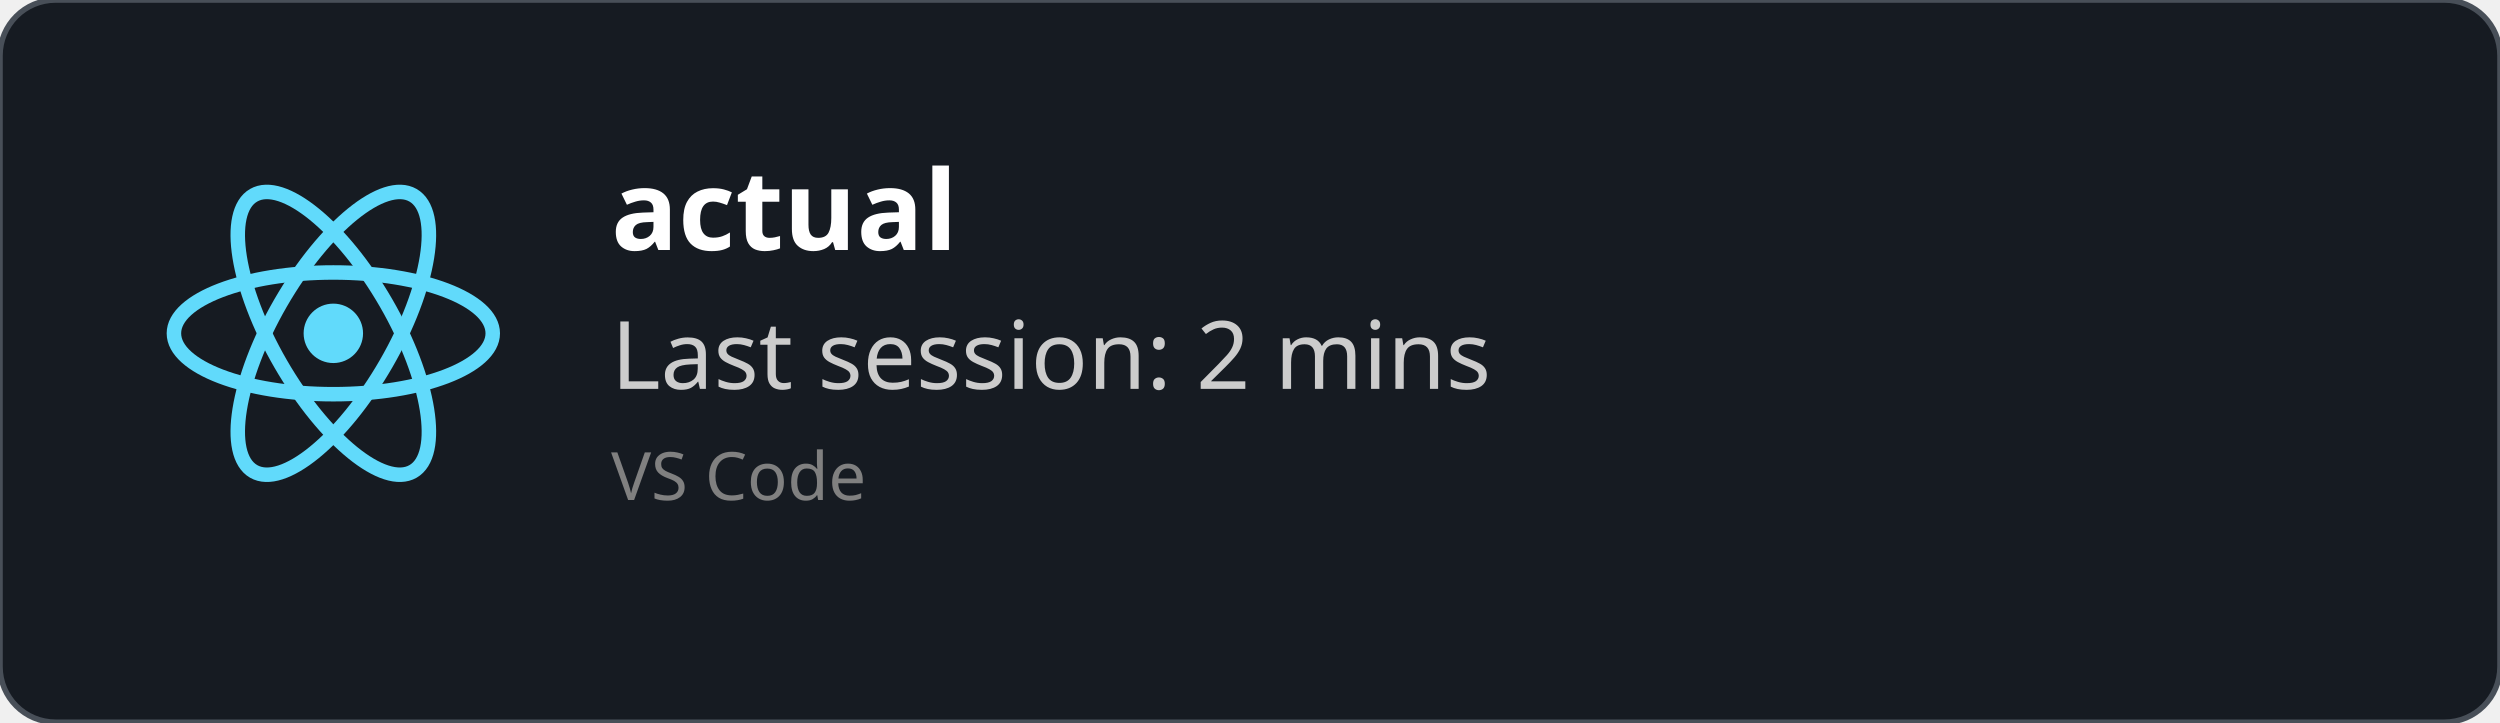
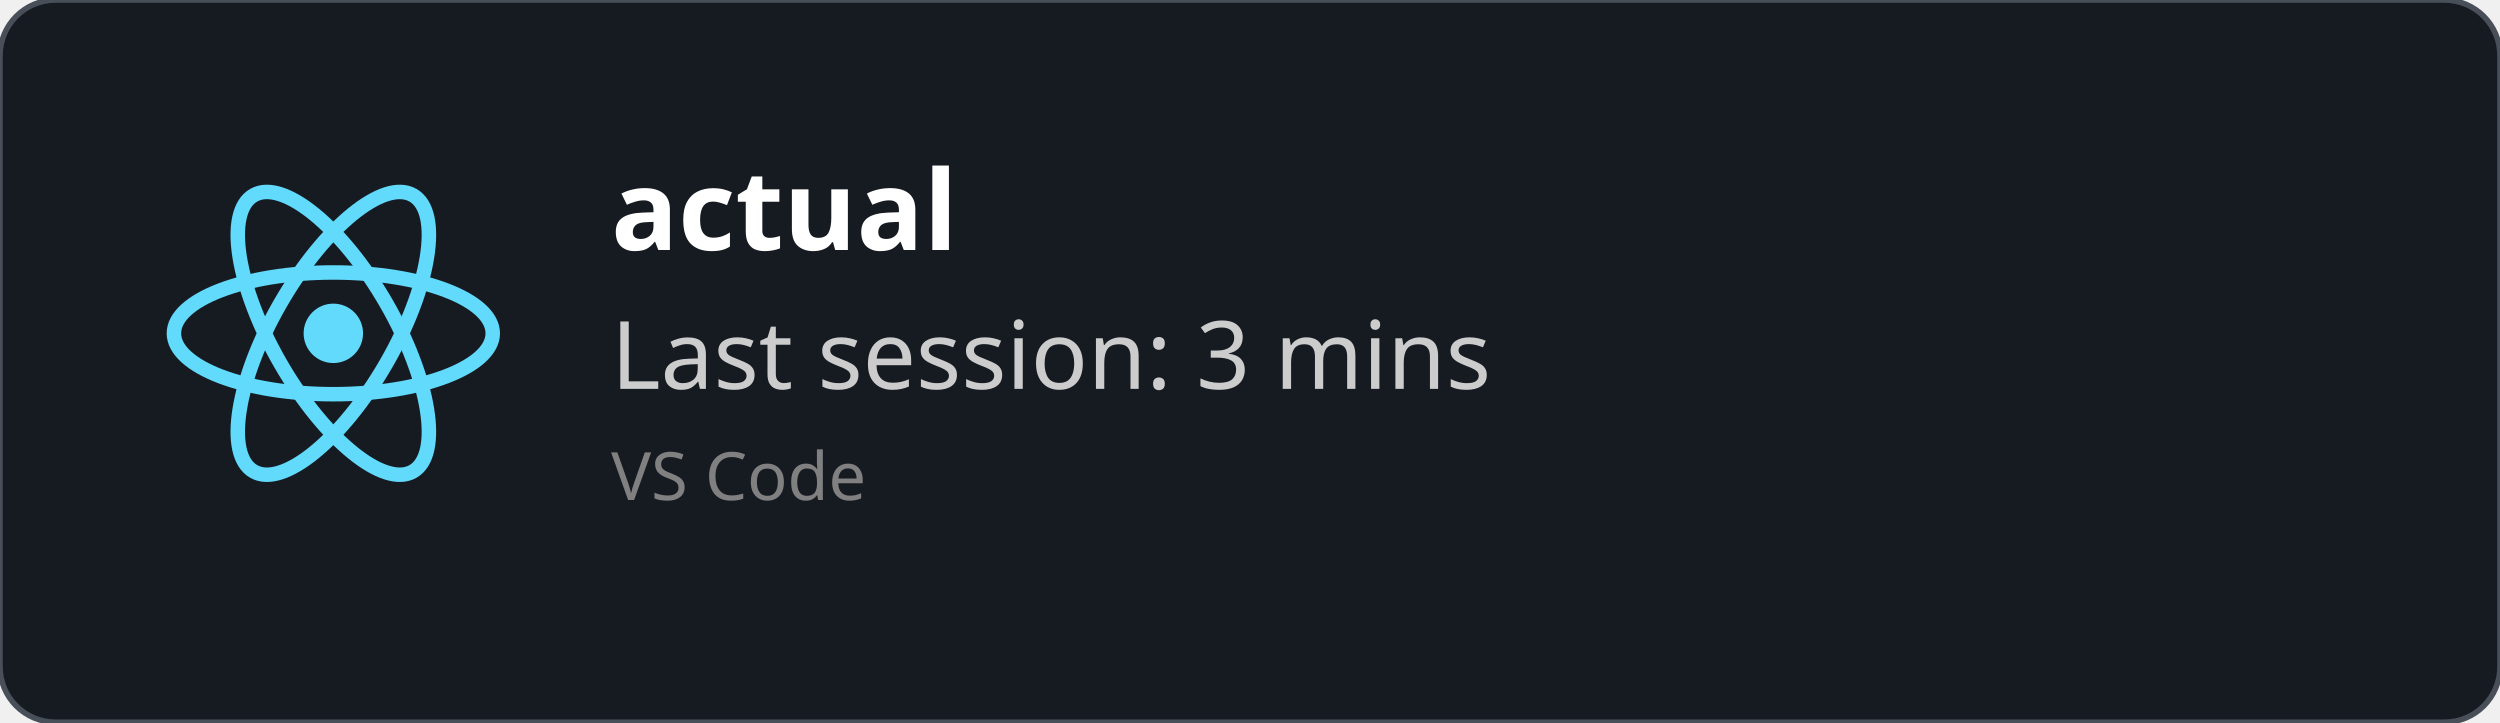
<svg xmlns="http://www.w3.org/2000/svg" width="450" height="130" viewBox="0 0 450 130" fill="none" role="img">
  <style>
    *{
        font-family: 'Segoe UI', Ubuntu, monospace
    }
    </style>
  <defs>
    <clipPath id="horizontalClip" x="20" y="20" width="500" height="200">
      <rect x="90" y="20" width="300" height="50" />
    </clipPath>
  </defs>
  <rect width="450" height="130" fill="rgba(22,27,34)" stroke="#484f58" stroke-width="1" fill-opacity="1" stroke-opacity="1" x="0" y="0" rx="10px" ry="10px">
    </rect>
  <svg height="60" width="60" x="30" y="30" viewBox="-11.5 -10.232 23 20.463">
    <circle cx="0" cy="0" r="2.05" fill="#61dafb" />
    <g stroke="#61dafb" stroke-width="1" fill="none">
      <ellipse rx="11" ry="4.2" />
      <ellipse rx="11" ry="4.2" transform="rotate(60)" />
      <ellipse rx="11" ry="4.2" transform="rotate(120)" />
    </g>
  </svg>
  <text x="110" y="45" font-size="20" clip-path="url(#horizontalClip)" font-weight="bold" font-family="Ubuntu" fill="white">
    actual
    </text>
  <text x="110" y="70" font-size="17px" font-family="Ubuntu" fill="#ccc">
-     Last session: 2 mins
+     Last session: 3 mins
    </text>
  <text x="110" y="90" font-size="12px" font-family="Ubuntu" fill="grey">
    VS Code
    </text>
</svg>
